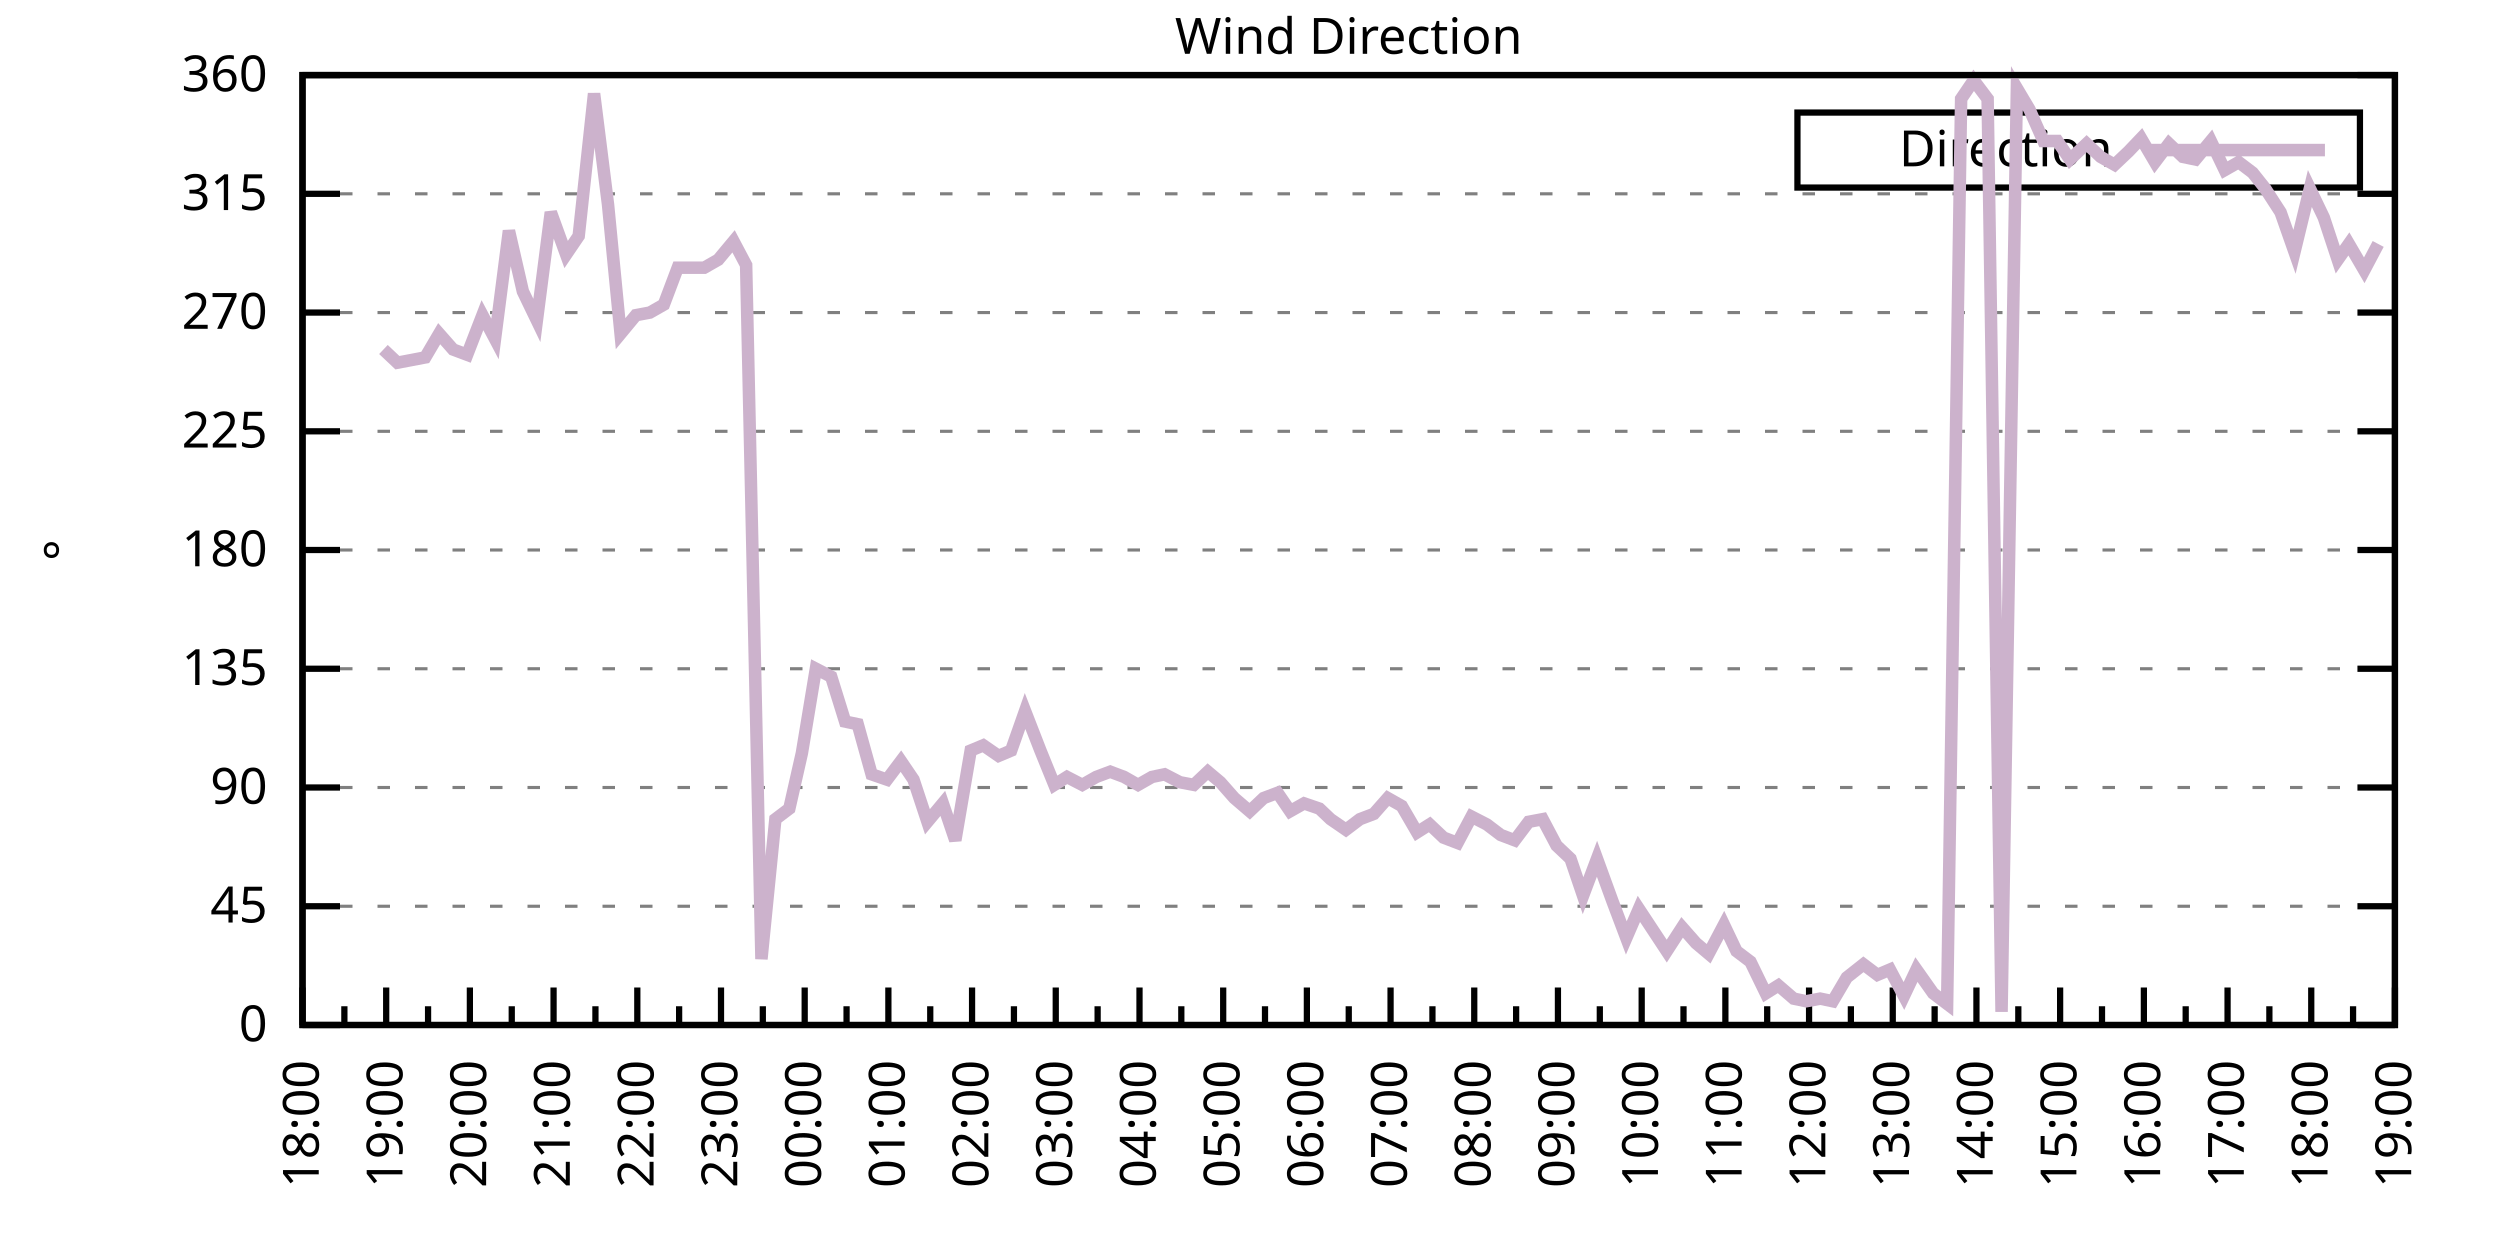
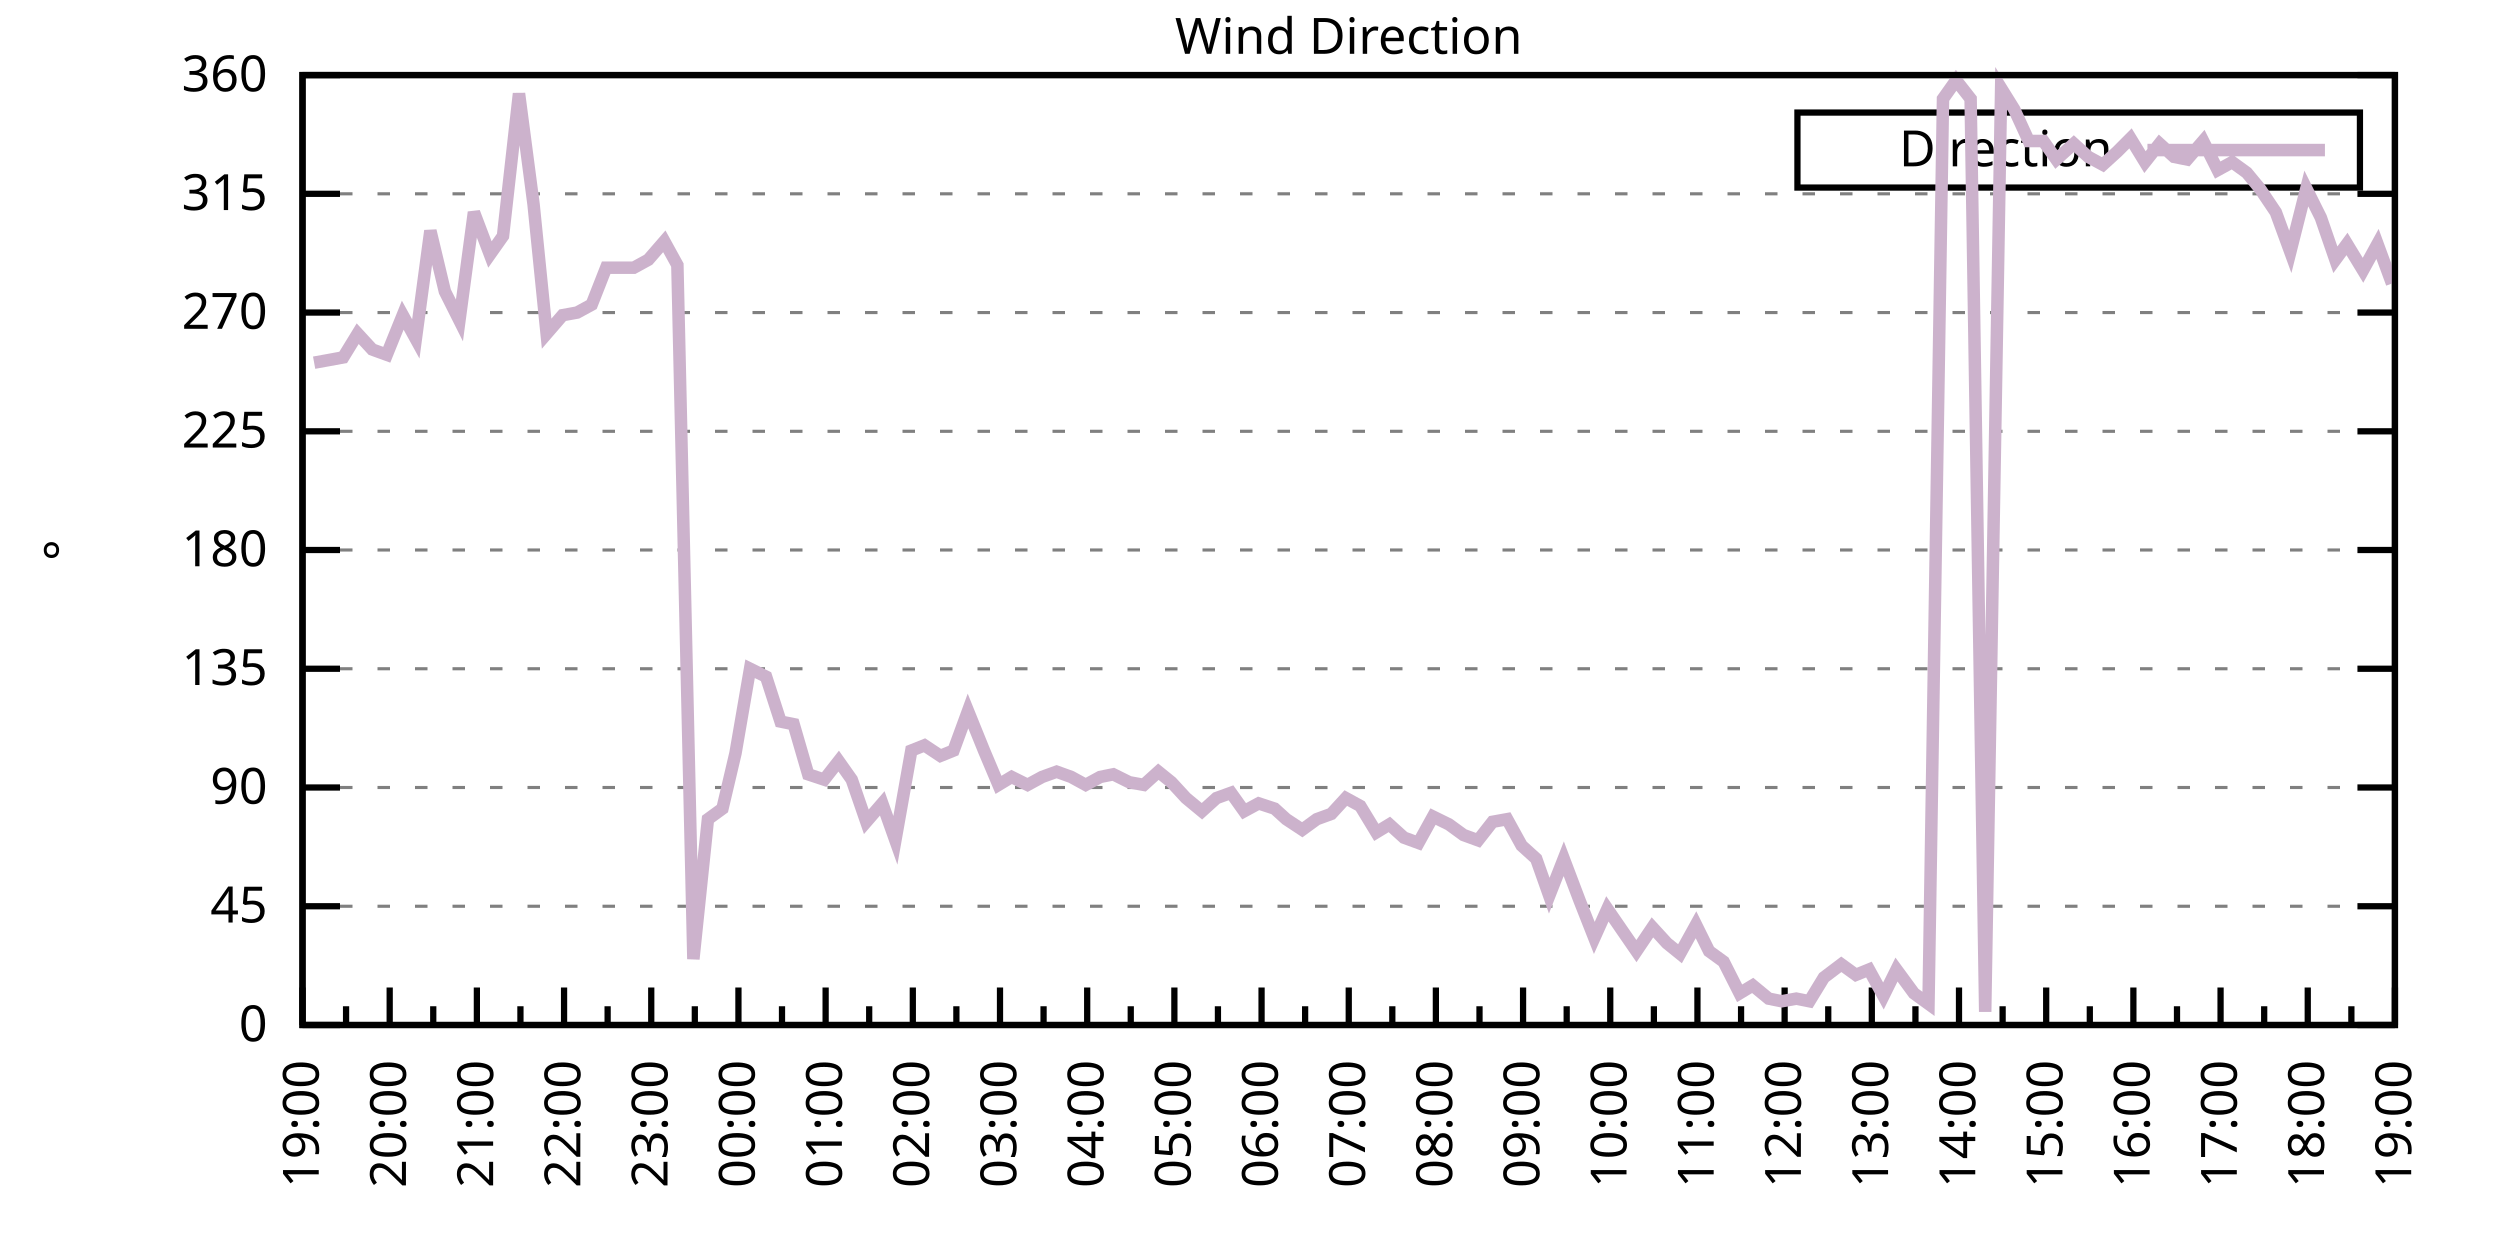
<svg xmlns="http://www.w3.org/2000/svg" xmlns:xlink="http://www.w3.org/1999/xlink" width="400" height="200" viewBox="0 0 400 200">
  <g id="gnuplot_canvas">
    <rect x="0" y="0" width="400" height="200" fill="none" />
    <defs>
      <circle id="gpDot" r="0.5" stroke-width="0.5" stroke="currentColor" />
      <path id="gpPt0" stroke-width="0.333" stroke="currentColor" d="M-1,0 h2 M0,-1 v2" />
      <path id="gpPt1" stroke-width="0.333" stroke="currentColor" d="M-1,-1 L1,1 M1,-1 L-1,1" />
      <path id="gpPt2" stroke-width="0.333" stroke="currentColor" d="M-1,0 L1,0 M0,-1 L0,1 M-1,-1 L1,1 M-1,1 L1,-1" />
      <rect id="gpPt3" stroke-width="0.333" stroke="currentColor" x="-1" y="-1" width="2" height="2" />
      <rect id="gpPt4" stroke-width="0.333" stroke="currentColor" fill="currentColor" x="-1" y="-1" width="2" height="2" />
      <circle id="gpPt5" stroke-width="0.333" stroke="currentColor" cx="0" cy="0" r="1" />
      <use xlink:href="#gpPt5" id="gpPt6" fill="currentColor" stroke="none" />
      <path id="gpPt7" stroke-width="0.333" stroke="currentColor" d="M0,-1.33 L-1.33,0.67 L1.33,0.67 z" />
      <use xlink:href="#gpPt7" id="gpPt8" fill="currentColor" stroke="none" />
      <use xlink:href="#gpPt7" id="gpPt9" stroke="currentColor" transform="rotate(180)" />
      <use xlink:href="#gpPt9" id="gpPt10" fill="currentColor" stroke="none" />
      <use xlink:href="#gpPt3" id="gpPt11" stroke="currentColor" transform="rotate(45)" />
      <use xlink:href="#gpPt11" id="gpPt12" fill="currentColor" stroke="none" />
      <path id="gpPt13" stroke-width="0.333" stroke="currentColor" d="M0,1.330 L1.265,0.411 L0.782,-1.067 L-0.782,-1.076 L-1.265,0.411 z" />
      <use xlink:href="#gpPt13" id="gpPt14" fill="currentColor" stroke="none" />
      <filter id="textbox" filterUnits="objectBoundingBox" x="0" y="0" height="1" width="1">
        <feFlood flood-color="white" flood-opacity="1" result="bgnd" />
        <feComposite in="SourceGraphic" in2="bgnd" operator="atop" />
      </filter>
      <filter id="greybox" filterUnits="objectBoundingBox" x="0" y="0" height="1" width="1">
        <feFlood flood-color="lightgrey" flood-opacity="1" result="grey" />
        <feComposite in="SourceGraphic" in2="grey" operator="atop" />
      </filter>
    </defs>
    <g fill="none" color="white" stroke="currentColor" stroke-width="1.00" stroke-linecap="butt" stroke-linejoin="miter">
</g>
    <g fill="none" color="black" stroke="currentColor" stroke-width="1.00" stroke-linecap="butt" stroke-linejoin="miter">
      <g stroke="none" shape-rendering="crispEdges">
        <polygon fill="rgb(255, 255, 255)" points="48.40,164.00 383.18,164.00 383.18,12.02 48.40,12.02 " />
      </g>
    </g>
    <g fill="none" color="black" stroke="currentColor" stroke-width="1.00" stroke-linecap="butt" stroke-linejoin="miter">
</g>
    <g fill="none" color="black" stroke="black" stroke-width="0.50" stroke-linecap="butt" stroke-linejoin="miter">
</g>
    <g fill="none" color="gray" stroke="currentColor" stroke-width="0.50" stroke-linecap="butt" stroke-linejoin="miter">
      <path stroke="gray" stroke-dasharray="2,4" class="gridline" d="M48.40,164.00 L383.19,164.00  " />
    </g>
    <g fill="none" color="gray" stroke="gray" stroke-width="1.00" stroke-linecap="butt" stroke-linejoin="miter">
</g>
    <g fill="none" color="black" stroke="currentColor" stroke-width="1.00" stroke-linecap="butt" stroke-linejoin="miter">
      <path stroke="black" d="M48.40,164.00 L54.40,164.00 M383.19,164.00 L377.19,164.00  " />
      <g transform="translate(42.80,166.60)" stroke="none" fill="black" font-family="Sans" font-size="8.00" text-anchor="end">
        <text>
          <tspan font-family="Sans"> 0</tspan>
        </text>
      </g>
    </g>
    <g fill="none" color="black" stroke="currentColor" stroke-width="1.00" stroke-linecap="butt" stroke-linejoin="miter">
</g>
    <g fill="none" color="black" stroke="black" stroke-width="0.50" stroke-linecap="butt" stroke-linejoin="miter">
</g>
    <g fill="none" color="gray" stroke="currentColor" stroke-width="0.50" stroke-linecap="butt" stroke-linejoin="miter">
      <path stroke="gray" stroke-dasharray="2,4" class="gridline" d="M48.40,145.00 L383.19,145.00  " />
    </g>
    <g fill="none" color="gray" stroke="gray" stroke-width="1.00" stroke-linecap="butt" stroke-linejoin="miter">
</g>
    <g fill="none" color="black" stroke="currentColor" stroke-width="1.00" stroke-linecap="butt" stroke-linejoin="miter">
      <path stroke="black" d="M48.40,145.00 L54.40,145.00 M383.19,145.00 L377.19,145.00  " />
      <g transform="translate(42.80,147.60)" stroke="none" fill="black" font-family="Sans" font-size="8.00" text-anchor="end">
        <text>
          <tspan font-family="Sans"> 45</tspan>
        </text>
      </g>
    </g>
    <g fill="none" color="black" stroke="currentColor" stroke-width="1.00" stroke-linecap="butt" stroke-linejoin="miter">
</g>
    <g fill="none" color="black" stroke="black" stroke-width="0.50" stroke-linecap="butt" stroke-linejoin="miter">
</g>
    <g fill="none" color="gray" stroke="currentColor" stroke-width="0.50" stroke-linecap="butt" stroke-linejoin="miter">
      <path stroke="gray" stroke-dasharray="2,4" class="gridline" d="M48.40,126.00 L383.19,126.00  " />
    </g>
    <g fill="none" color="gray" stroke="gray" stroke-width="1.00" stroke-linecap="butt" stroke-linejoin="miter">
</g>
    <g fill="none" color="black" stroke="currentColor" stroke-width="1.00" stroke-linecap="butt" stroke-linejoin="miter">
      <path stroke="black" d="M48.40,126.00 L54.40,126.00 M383.19,126.00 L377.19,126.00  " />
      <g transform="translate(42.80,128.60)" stroke="none" fill="black" font-family="Sans" font-size="8.00" text-anchor="end">
        <text>
          <tspan font-family="Sans"> 90</tspan>
        </text>
      </g>
    </g>
    <g fill="none" color="black" stroke="currentColor" stroke-width="1.00" stroke-linecap="butt" stroke-linejoin="miter">
</g>
    <g fill="none" color="black" stroke="black" stroke-width="0.50" stroke-linecap="butt" stroke-linejoin="miter">
</g>
    <g fill="none" color="gray" stroke="currentColor" stroke-width="0.50" stroke-linecap="butt" stroke-linejoin="miter">
      <path stroke="gray" stroke-dasharray="2,4" class="gridline" d="M48.40,107.00 L383.19,107.00  " />
    </g>
    <g fill="none" color="gray" stroke="gray" stroke-width="1.00" stroke-linecap="butt" stroke-linejoin="miter">
</g>
    <g fill="none" color="black" stroke="currentColor" stroke-width="1.00" stroke-linecap="butt" stroke-linejoin="miter">
      <path stroke="black" d="M48.40,107.00 L54.40,107.00 M383.19,107.00 L377.19,107.00  " />
      <g transform="translate(42.80,109.60)" stroke="none" fill="black" font-family="Sans" font-size="8.00" text-anchor="end">
        <text>
          <tspan font-family="Sans"> 135</tspan>
        </text>
      </g>
    </g>
    <g fill="none" color="black" stroke="currentColor" stroke-width="1.00" stroke-linecap="butt" stroke-linejoin="miter">
</g>
    <g fill="none" color="black" stroke="black" stroke-width="0.50" stroke-linecap="butt" stroke-linejoin="miter">
</g>
    <g fill="none" color="gray" stroke="currentColor" stroke-width="0.50" stroke-linecap="butt" stroke-linejoin="miter">
      <path stroke="gray" stroke-dasharray="2,4" class="gridline" d="M48.40,88.00 L383.19,88.00  " />
    </g>
    <g fill="none" color="gray" stroke="gray" stroke-width="1.00" stroke-linecap="butt" stroke-linejoin="miter">
</g>
    <g fill="none" color="black" stroke="currentColor" stroke-width="1.00" stroke-linecap="butt" stroke-linejoin="miter">
      <path stroke="black" d="M48.40,88.00 L54.40,88.00 M383.19,88.00 L377.19,88.00  " />
      <g transform="translate(42.80,90.60)" stroke="none" fill="black" font-family="Sans" font-size="8.00" text-anchor="end">
        <text>
          <tspan font-family="Sans"> 180</tspan>
        </text>
      </g>
    </g>
    <g fill="none" color="black" stroke="currentColor" stroke-width="1.00" stroke-linecap="butt" stroke-linejoin="miter">
</g>
    <g fill="none" color="black" stroke="black" stroke-width="0.50" stroke-linecap="butt" stroke-linejoin="miter">
</g>
    <g fill="none" color="gray" stroke="currentColor" stroke-width="0.50" stroke-linecap="butt" stroke-linejoin="miter">
      <path stroke="gray" stroke-dasharray="2,4" class="gridline" d="M48.40,69.01 L383.19,69.01  " />
    </g>
    <g fill="none" color="gray" stroke="gray" stroke-width="1.00" stroke-linecap="butt" stroke-linejoin="miter">
</g>
    <g fill="none" color="black" stroke="currentColor" stroke-width="1.00" stroke-linecap="butt" stroke-linejoin="miter">
      <path stroke="black" d="M48.40,69.01 L54.40,69.01 M383.19,69.01 L377.19,69.01  " />
      <g transform="translate(42.80,71.61)" stroke="none" fill="black" font-family="Sans" font-size="8.00" text-anchor="end">
        <text>
          <tspan font-family="Sans"> 225</tspan>
        </text>
      </g>
    </g>
    <g fill="none" color="black" stroke="currentColor" stroke-width="1.00" stroke-linecap="butt" stroke-linejoin="miter">
</g>
    <g fill="none" color="black" stroke="black" stroke-width="0.50" stroke-linecap="butt" stroke-linejoin="miter">
</g>
    <g fill="none" color="gray" stroke="currentColor" stroke-width="0.50" stroke-linecap="butt" stroke-linejoin="miter">
      <path stroke="gray" stroke-dasharray="2,4" class="gridline" d="M48.40,50.01 L383.19,50.01  " />
    </g>
    <g fill="none" color="gray" stroke="gray" stroke-width="1.00" stroke-linecap="butt" stroke-linejoin="miter">
</g>
    <g fill="none" color="black" stroke="currentColor" stroke-width="1.00" stroke-linecap="butt" stroke-linejoin="miter">
      <path stroke="black" d="M48.40,50.01 L54.40,50.01 M383.19,50.01 L377.19,50.01  " />
      <g transform="translate(42.80,52.61)" stroke="none" fill="black" font-family="Sans" font-size="8.00" text-anchor="end">
        <text>
          <tspan font-family="Sans"> 270</tspan>
        </text>
      </g>
    </g>
    <g fill="none" color="black" stroke="currentColor" stroke-width="1.00" stroke-linecap="butt" stroke-linejoin="miter">
</g>
    <g fill="none" color="black" stroke="black" stroke-width="0.50" stroke-linecap="butt" stroke-linejoin="miter">
</g>
    <g fill="none" color="gray" stroke="currentColor" stroke-width="0.50" stroke-linecap="butt" stroke-linejoin="miter">
      <path stroke="gray" stroke-dasharray="2,4" class="gridline" d="M48.40,31.01 L383.19,31.01  " />
    </g>
    <g fill="none" color="gray" stroke="gray" stroke-width="1.00" stroke-linecap="butt" stroke-linejoin="miter">
</g>
    <g fill="none" color="black" stroke="currentColor" stroke-width="1.00" stroke-linecap="butt" stroke-linejoin="miter">
      <path stroke="black" d="M48.40,31.01 L54.40,31.01 M383.19,31.01 L377.19,31.01  " />
      <g transform="translate(42.80,33.61)" stroke="none" fill="black" font-family="Sans" font-size="8.00" text-anchor="end">
        <text>
          <tspan font-family="Sans"> 315</tspan>
        </text>
      </g>
    </g>
    <g fill="none" color="black" stroke="currentColor" stroke-width="1.00" stroke-linecap="butt" stroke-linejoin="miter">
</g>
    <g fill="none" color="black" stroke="black" stroke-width="0.50" stroke-linecap="butt" stroke-linejoin="miter">
</g>
    <g fill="none" color="gray" stroke="currentColor" stroke-width="0.50" stroke-linecap="butt" stroke-linejoin="miter">
      <path stroke="gray" stroke-dasharray="2,4" class="gridline" d="M48.40,12.01 L383.19,12.01  " />
    </g>
    <g fill="none" color="gray" stroke="gray" stroke-width="1.00" stroke-linecap="butt" stroke-linejoin="miter">
</g>
    <g fill="none" color="black" stroke="currentColor" stroke-width="1.00" stroke-linecap="butt" stroke-linejoin="miter">
      <path stroke="black" d="M48.40,12.01 L54.40,12.01 M383.19,12.01 L377.19,12.01  " />
      <g transform="translate(42.80,14.61)" stroke="none" fill="black" font-family="Sans" font-size="8.00" text-anchor="end">
        <text>
          <tspan font-family="Sans"> 360</tspan>
        </text>
      </g>
    </g>
    <g fill="none" color="black" stroke="currentColor" stroke-width="1.00" stroke-linecap="butt" stroke-linejoin="miter">
      <path stroke="black" d="M48.40,164.00 L48.40,158.00  " />
      <g transform="translate(51.00,169.60) rotate(270)" stroke="none" fill="black" font-family="Sans" font-size="8.00" text-anchor="end">
        <text>
+           <tspan font-family="Sans">19:00</tspan>
+         </text>
+       </g>
+     </g>
+     <g fill="none" color="black" stroke="currentColor" stroke-width="1.00" stroke-linecap="butt" stroke-linejoin="miter">
+       <path stroke="black" d="M55.37,164.00 L55.37,161.00 M62.35,164.00 L62.35,158.00  " />
+       <g transform="translate(64.95,169.60) rotate(270)" stroke="none" fill="black" font-family="Sans" font-size="8.00" text-anchor="end">
+         <text>
+           <tspan font-family="Sans">20:00</tspan>
+         </text>
+       </g>
+     </g>
+     <g fill="none" color="black" stroke="currentColor" stroke-width="1.00" stroke-linecap="butt" stroke-linejoin="miter">
+       <path stroke="black" d="M69.32,164.00 L69.32,161.00 M76.30,164.00 L76.30,158.00  " />
+       <g transform="translate(78.90,169.60) rotate(270)" stroke="none" fill="black" font-family="Sans" font-size="8.00" text-anchor="end">
+         <text>
+           <tspan font-family="Sans">21:00</tspan>
+         </text>
+       </g>
+     </g>
+     <g fill="none" color="black" stroke="currentColor" stroke-width="1.00" stroke-linecap="butt" stroke-linejoin="miter">
+       <path stroke="black" d="M83.27,164.00 L83.27,161.00 M90.25,164.00 L90.25,158.00  " />
+       <g transform="translate(92.85,169.60) rotate(270)" stroke="none" fill="black" font-family="Sans" font-size="8.00" text-anchor="end">
+         <text>
+           <tspan font-family="Sans">22:00</tspan>
+         </text>
+       </g>
+     </g>
+     <g fill="none" color="black" stroke="currentColor" stroke-width="1.00" stroke-linecap="butt" stroke-linejoin="miter">
+       <path stroke="black" d="M97.22,164.00 L97.22,161.00 M104.20,164.00 L104.20,158.00  " />
+       <g transform="translate(106.80,169.60) rotate(270)" stroke="none" fill="black" font-family="Sans" font-size="8.00" text-anchor="end">
+         <text>
+           <tspan font-family="Sans">23:00</tspan>
+         </text>
+       </g>
+     </g>
+     <g fill="none" color="black" stroke="currentColor" stroke-width="1.00" stroke-linecap="butt" stroke-linejoin="miter">
+       <path stroke="black" d="M111.17,164.00 L111.17,161.00 M118.15,164.00 L118.15,158.00  " />
+       <g transform="translate(120.75,169.60) rotate(270)" stroke="none" fill="black" font-family="Sans" font-size="8.00" text-anchor="end">
+         <text>
+           <tspan font-family="Sans">00:00</tspan>
+         </text>
+       </g>
+     </g>
+     <g fill="none" color="black" stroke="currentColor" stroke-width="1.00" stroke-linecap="butt" stroke-linejoin="miter">
+       <path stroke="black" d="M125.12,164.00 L125.12,161.00 M132.10,164.00 L132.10,158.00  " />
+       <g transform="translate(134.70,169.60) rotate(270)" stroke="none" fill="black" font-family="Sans" font-size="8.00" text-anchor="end">
+         <text>
+           <tspan font-family="Sans">01:00</tspan>
+         </text>
+       </g>
+     </g>
+     <g fill="none" color="black" stroke="currentColor" stroke-width="1.00" stroke-linecap="butt" stroke-linejoin="miter">
+       <path stroke="black" d="M139.07,164.00 L139.07,161.00 M146.05,164.00 L146.05,158.00  " />
+       <g transform="translate(148.65,169.60) rotate(270)" stroke="none" fill="black" font-family="Sans" font-size="8.00" text-anchor="end">
+         <text>
+           <tspan font-family="Sans">02:00</tspan>
+         </text>
+       </g>
+     </g>
+     <g fill="none" color="black" stroke="currentColor" stroke-width="1.00" stroke-linecap="butt" stroke-linejoin="miter">
+       <path stroke="black" d="M153.02,164.00 L153.02,161.00 M160.00,164.00 L160.00,158.00  " />
+       <g transform="translate(162.60,169.60) rotate(270)" stroke="none" fill="black" font-family="Sans" font-size="8.00" text-anchor="end">
+         <text>
+           <tspan font-family="Sans">03:00</tspan>
+         </text>
+       </g>
+     </g>
+     <g fill="none" color="black" stroke="currentColor" stroke-width="1.00" stroke-linecap="butt" stroke-linejoin="miter">
+       <path stroke="black" d="M166.97,164.00 L166.97,161.00 M173.95,164.00 L173.95,158.00  " />
+       <g transform="translate(176.55,169.60) rotate(270)" stroke="none" fill="black" font-family="Sans" font-size="8.00" text-anchor="end">
+         <text>
+           <tspan font-family="Sans">04:00</tspan>
+         </text>
+       </g>
+     </g>
+     <g fill="none" color="black" stroke="currentColor" stroke-width="1.00" stroke-linecap="butt" stroke-linejoin="miter">
+       <path stroke="black" d="M180.92,164.00 L180.92,161.00 M187.90,164.00 L187.90,158.00  " />
+       <g transform="translate(190.50,169.60) rotate(270)" stroke="none" fill="black" font-family="Sans" font-size="8.00" text-anchor="end">
+         <text>
+           <tspan font-family="Sans">05:00</tspan>
+         </text>
+       </g>
+     </g>
+     <g fill="none" color="black" stroke="currentColor" stroke-width="1.00" stroke-linecap="butt" stroke-linejoin="miter">
+       <path stroke="black" d="M194.87,164.00 L194.87,161.00 M201.85,164.00 L201.85,158.00  " />
+       <g transform="translate(204.45,169.60) rotate(270)" stroke="none" fill="black" font-family="Sans" font-size="8.00" text-anchor="end">
+         <text>
+           <tspan font-family="Sans">06:00</tspan>
+         </text>
+       </g>
+     </g>
+     <g fill="none" color="black" stroke="currentColor" stroke-width="1.00" stroke-linecap="butt" stroke-linejoin="miter">
+       <path stroke="black" d="M208.82,164.00 L208.82,161.00 M215.80,164.00 L215.80,158.00  " />
+       <g transform="translate(218.40,169.60) rotate(270)" stroke="none" fill="black" font-family="Sans" font-size="8.00" text-anchor="end">
+         <text>
+           <tspan font-family="Sans">07:00</tspan>
+         </text>
+       </g>
+     </g>
+     <g fill="none" color="black" stroke="currentColor" stroke-width="1.00" stroke-linecap="butt" stroke-linejoin="miter">
+       <path stroke="black" d="M222.77,164.00 L222.77,161.00 M229.74,164.00 L229.74,158.00  " />
+       <g transform="translate(232.34,169.60) rotate(270)" stroke="none" fill="black" font-family="Sans" font-size="8.00" text-anchor="end">
+         <text>
+           <tspan font-family="Sans">08:00</tspan>
+         </text>
+       </g>
+     </g>
+     <g fill="none" color="black" stroke="currentColor" stroke-width="1.00" stroke-linecap="butt" stroke-linejoin="miter">
+       <path stroke="black" d="M236.72,164.00 L236.72,161.00 M243.69,164.00 L243.69,158.00  " />
+       <g transform="translate(246.29,169.60) rotate(270)" stroke="none" fill="black" font-family="Sans" font-size="8.00" text-anchor="end">
+         <text>
+           <tspan font-family="Sans">09:00</tspan>
+         </text>
+       </g>
+     </g>
+     <g fill="none" color="black" stroke="currentColor" stroke-width="1.00" stroke-linecap="butt" stroke-linejoin="miter">
+       <path stroke="black" d="M250.67,164.00 L250.67,161.00 M257.64,164.00 L257.64,158.00  " />
+       <g transform="translate(260.24,169.60) rotate(270)" stroke="none" fill="black" font-family="Sans" font-size="8.00" text-anchor="end">
+         <text>
+           <tspan font-family="Sans">10:00</tspan>
+         </text>
+       </g>
+     </g>
+     <g fill="none" color="black" stroke="currentColor" stroke-width="1.00" stroke-linecap="butt" stroke-linejoin="miter">
+       <path stroke="black" d="M264.62,164.00 L264.62,161.00 M271.59,164.00 L271.59,158.00  " />
+       <g transform="translate(274.19,169.60) rotate(270)" stroke="none" fill="black" font-family="Sans" font-size="8.00" text-anchor="end">
+         <text>
+           <tspan font-family="Sans">11:00</tspan>
+         </text>
+       </g>
+     </g>
+     <g fill="none" color="black" stroke="currentColor" stroke-width="1.00" stroke-linecap="butt" stroke-linejoin="miter">
+       <path stroke="black" d="M278.57,164.00 L278.57,161.00 M285.54,164.00 L285.54,158.00  " />
+       <g transform="translate(288.14,169.60) rotate(270)" stroke="none" fill="black" font-family="Sans" font-size="8.00" text-anchor="end">
+         <text>
+           <tspan font-family="Sans">12:00</tspan>
+         </text>
+       </g>
+     </g>
+     <g fill="none" color="black" stroke="currentColor" stroke-width="1.00" stroke-linecap="butt" stroke-linejoin="miter">
+       <path stroke="black" d="M292.52,164.00 L292.52,161.00 M299.49,164.00 L299.49,158.00  " />
+       <g transform="translate(302.09,169.60) rotate(270)" stroke="none" fill="black" font-family="Sans" font-size="8.00" text-anchor="end">
+         <text>
+           <tspan font-family="Sans">13:00</tspan>
+         </text>
+       </g>
+     </g>
+     <g fill="none" color="black" stroke="currentColor" stroke-width="1.00" stroke-linecap="butt" stroke-linejoin="miter">
+       <path stroke="black" d="M306.47,164.00 L306.47,161.00 M313.44,164.00 L313.44,158.00  " />
+       <g transform="translate(316.04,169.60) rotate(270)" stroke="none" fill="black" font-family="Sans" font-size="8.00" text-anchor="end">
+         <text>
+           <tspan font-family="Sans">14:00</tspan>
+         </text>
+       </g>
+     </g>
+     <g fill="none" color="black" stroke="currentColor" stroke-width="1.00" stroke-linecap="butt" stroke-linejoin="miter">
+       <path stroke="black" d="M320.42,164.00 L320.42,161.00 M327.39,164.00 L327.39,158.00  " />
+       <g transform="translate(329.99,169.60) rotate(270)" stroke="none" fill="black" font-family="Sans" font-size="8.00" text-anchor="end">
+         <text>
+           <tspan font-family="Sans">15:00</tspan>
+         </text>
+       </g>
+     </g>
+     <g fill="none" color="black" stroke="currentColor" stroke-width="1.00" stroke-linecap="butt" stroke-linejoin="miter">
+       <path stroke="black" d="M334.37,164.00 L334.37,161.00 M341.34,164.00 L341.34,158.00  " />
+       <g transform="translate(343.94,169.60) rotate(270)" stroke="none" fill="black" font-family="Sans" font-size="8.00" text-anchor="end">
+         <text>
+           <tspan font-family="Sans">16:00</tspan>
+         </text>
+       </g>
+     </g>
+     <g fill="none" color="black" stroke="currentColor" stroke-width="1.00" stroke-linecap="butt" stroke-linejoin="miter">
+       <path stroke="black" d="M348.32,164.00 L348.32,161.00 M355.29,164.00 L355.29,158.00  " />
+       <g transform="translate(357.89,169.60) rotate(270)" stroke="none" fill="black" font-family="Sans" font-size="8.00" text-anchor="end">
+         <text>
+           <tspan font-family="Sans">17:00</tspan>
+         </text>
+       </g>
+     </g>
+     <g fill="none" color="black" stroke="currentColor" stroke-width="1.00" stroke-linecap="butt" stroke-linejoin="miter">
+       <path stroke="black" d="M362.27,164.00 L362.27,161.00 M369.24,164.00 L369.24,158.00  " />
+       <g transform="translate(371.84,169.60) rotate(270)" stroke="none" fill="black" font-family="Sans" font-size="8.00" text-anchor="end">
+         <text>
          <tspan font-family="Sans">18:00</tspan>
        </text>
      </g>
    </g>
    <g fill="none" color="black" stroke="currentColor" stroke-width="1.00" stroke-linecap="butt" stroke-linejoin="miter">
-       <path stroke="black" d="M55.10,164.00 L55.10,161.00 M61.79,164.00 L61.79,158.00  " />
-       <g transform="translate(64.39,169.60) rotate(270)" stroke="none" fill="black" font-family="Sans" font-size="8.00" text-anchor="end">
-         <text>
-           <tspan font-family="Sans">19:00</tspan>
-         </text>
-       </g>
-     </g>
-     <g fill="none" color="black" stroke="currentColor" stroke-width="1.00" stroke-linecap="butt" stroke-linejoin="miter">
-       <path stroke="black" d="M68.49,164.00 L68.49,161.00 M75.18,164.00 L75.18,158.00  " />
-       <g transform="translate(77.78,169.60) rotate(270)" stroke="none" fill="black" font-family="Sans" font-size="8.00" text-anchor="end">
-         <text>
-           <tspan font-family="Sans">20:00</tspan>
-         </text>
-       </g>
-     </g>
-     <g fill="none" color="black" stroke="currentColor" stroke-width="1.00" stroke-linecap="butt" stroke-linejoin="miter">
-       <path stroke="black" d="M81.88,164.00 L81.88,161.00 M88.57,164.00 L88.57,158.00  " />
-       <g transform="translate(91.17,169.60) rotate(270)" stroke="none" fill="black" font-family="Sans" font-size="8.00" text-anchor="end">
-         <text>
-           <tspan font-family="Sans">21:00</tspan>
-         </text>
-       </g>
-     </g>
-     <g fill="none" color="black" stroke="currentColor" stroke-width="1.00" stroke-linecap="butt" stroke-linejoin="miter">
-       <path stroke="black" d="M95.27,164.00 L95.27,161.00 M101.97,164.00 L101.97,158.00  " />
-       <g transform="translate(104.57,169.60) rotate(270)" stroke="none" fill="black" font-family="Sans" font-size="8.00" text-anchor="end">
-         <text>
-           <tspan font-family="Sans">22:00</tspan>
-         </text>
-       </g>
-     </g>
-     <g fill="none" color="black" stroke="currentColor" stroke-width="1.00" stroke-linecap="butt" stroke-linejoin="miter">
-       <path stroke="black" d="M108.66,164.00 L108.66,161.00 M115.36,164.00 L115.36,158.00  " />
-       <g transform="translate(117.96,169.60) rotate(270)" stroke="none" fill="black" font-family="Sans" font-size="8.00" text-anchor="end">
-         <text>
-           <tspan font-family="Sans">23:00</tspan>
-         </text>
-       </g>
-     </g>
-     <g fill="none" color="black" stroke="currentColor" stroke-width="1.00" stroke-linecap="butt" stroke-linejoin="miter">
-       <path stroke="black" d="M122.05,164.00 L122.05,161.00 M128.75,164.00 L128.75,158.00  " />
-       <g transform="translate(131.35,169.60) rotate(270)" stroke="none" fill="black" font-family="Sans" font-size="8.00" text-anchor="end">
-         <text>
-           <tspan font-family="Sans">00:00</tspan>
-         </text>
-       </g>
-     </g>
-     <g fill="none" color="black" stroke="currentColor" stroke-width="1.00" stroke-linecap="butt" stroke-linejoin="miter">
-       <path stroke="black" d="M135.45,164.00 L135.45,161.00 M142.14,164.00 L142.14,158.00  " />
-       <g transform="translate(144.74,169.60) rotate(270)" stroke="none" fill="black" font-family="Sans" font-size="8.00" text-anchor="end">
-         <text>
-           <tspan font-family="Sans">01:00</tspan>
-         </text>
-       </g>
-     </g>
-     <g fill="none" color="black" stroke="currentColor" stroke-width="1.00" stroke-linecap="butt" stroke-linejoin="miter">
-       <path stroke="black" d="M148.84,164.00 L148.84,161.00 M155.53,164.00 L155.53,158.00  " />
-       <g transform="translate(158.13,169.60) rotate(270)" stroke="none" fill="black" font-family="Sans" font-size="8.00" text-anchor="end">
-         <text>
-           <tspan font-family="Sans">02:00</tspan>
-         </text>
-       </g>
-     </g>
-     <g fill="none" color="black" stroke="currentColor" stroke-width="1.00" stroke-linecap="butt" stroke-linejoin="miter">
-       <path stroke="black" d="M162.23,164.00 L162.23,161.00 M168.92,164.00 L168.92,158.00  " />
-       <g transform="translate(171.52,169.60) rotate(270)" stroke="none" fill="black" font-family="Sans" font-size="8.00" text-anchor="end">
-         <text>
-           <tspan font-family="Sans">03:00</tspan>
-         </text>
-       </g>
-     </g>
-     <g fill="none" color="black" stroke="currentColor" stroke-width="1.00" stroke-linecap="butt" stroke-linejoin="miter">
-       <path stroke="black" d="M175.62,164.00 L175.62,161.00 M182.32,164.00 L182.32,158.00  " />
-       <g transform="translate(184.92,169.60) rotate(270)" stroke="none" fill="black" font-family="Sans" font-size="8.00" text-anchor="end">
-         <text>
-           <tspan font-family="Sans">04:00</tspan>
-         </text>
-       </g>
-     </g>
-     <g fill="none" color="black" stroke="currentColor" stroke-width="1.00" stroke-linecap="butt" stroke-linejoin="miter">
-       <path stroke="black" d="M189.01,164.00 L189.01,161.00 M195.71,164.00 L195.71,158.00  " />
-       <g transform="translate(198.31,169.60) rotate(270)" stroke="none" fill="black" font-family="Sans" font-size="8.00" text-anchor="end">
-         <text>
-           <tspan font-family="Sans">05:00</tspan>
-         </text>
-       </g>
-     </g>
-     <g fill="none" color="black" stroke="currentColor" stroke-width="1.00" stroke-linecap="butt" stroke-linejoin="miter">
-       <path stroke="black" d="M202.40,164.00 L202.40,161.00 M209.10,164.00 L209.10,158.00  " />
-       <g transform="translate(211.70,169.60) rotate(270)" stroke="none" fill="black" font-family="Sans" font-size="8.00" text-anchor="end">
-         <text>
-           <tspan font-family="Sans">06:00</tspan>
-         </text>
-       </g>
-     </g>
-     <g fill="none" color="black" stroke="currentColor" stroke-width="1.00" stroke-linecap="butt" stroke-linejoin="miter">
-       <path stroke="black" d="M215.80,164.00 L215.80,161.00 M222.49,164.00 L222.49,158.00  " />
-       <g transform="translate(225.09,169.60) rotate(270)" stroke="none" fill="black" font-family="Sans" font-size="8.00" text-anchor="end">
-         <text>
-           <tspan font-family="Sans">07:00</tspan>
-         </text>
-       </g>
-     </g>
-     <g fill="none" color="black" stroke="currentColor" stroke-width="1.00" stroke-linecap="butt" stroke-linejoin="miter">
-       <path stroke="black" d="M229.19,164.00 L229.19,161.00 M235.88,164.00 L235.88,158.00  " />
-       <g transform="translate(238.48,169.60) rotate(270)" stroke="none" fill="black" font-family="Sans" font-size="8.00" text-anchor="end">
-         <text>
-           <tspan font-family="Sans">08:00</tspan>
-         </text>
-       </g>
-     </g>
-     <g fill="none" color="black" stroke="currentColor" stroke-width="1.00" stroke-linecap="butt" stroke-linejoin="miter">
-       <path stroke="black" d="M242.58,164.00 L242.58,161.00 M249.27,164.00 L249.27,158.00  " />
-       <g transform="translate(251.87,169.60) rotate(270)" stroke="none" fill="black" font-family="Sans" font-size="8.00" text-anchor="end">
-         <text>
-           <tspan font-family="Sans">09:00</tspan>
-         </text>
-       </g>
-     </g>
-     <g fill="none" color="black" stroke="currentColor" stroke-width="1.00" stroke-linecap="butt" stroke-linejoin="miter">
-       <path stroke="black" d="M255.97,164.00 L255.97,161.00 M262.67,164.00 L262.67,158.00  " />
-       <g transform="translate(265.27,169.60) rotate(270)" stroke="none" fill="black" font-family="Sans" font-size="8.00" text-anchor="end">
-         <text>
-           <tspan font-family="Sans">10:00</tspan>
-         </text>
-       </g>
-     </g>
-     <g fill="none" color="black" stroke="currentColor" stroke-width="1.00" stroke-linecap="butt" stroke-linejoin="miter">
-       <path stroke="black" d="M269.36,164.00 L269.36,161.00 M276.06,164.00 L276.06,158.00  " />
-       <g transform="translate(278.66,169.60) rotate(270)" stroke="none" fill="black" font-family="Sans" font-size="8.00" text-anchor="end">
-         <text>
-           <tspan font-family="Sans">11:00</tspan>
-         </text>
-       </g>
-     </g>
-     <g fill="none" color="black" stroke="currentColor" stroke-width="1.00" stroke-linecap="butt" stroke-linejoin="miter">
-       <path stroke="black" d="M282.75,164.00 L282.75,161.00 M289.45,164.00 L289.45,158.00  " />
-       <g transform="translate(292.05,169.60) rotate(270)" stroke="none" fill="black" font-family="Sans" font-size="8.00" text-anchor="end">
-         <text>
-           <tspan font-family="Sans">12:00</tspan>
-         </text>
-       </g>
-     </g>
-     <g fill="none" color="black" stroke="currentColor" stroke-width="1.00" stroke-linecap="butt" stroke-linejoin="miter">
-       <path stroke="black" d="M296.14,164.00 L296.14,161.00 M302.84,164.00 L302.84,158.00  " />
-       <g transform="translate(305.44,169.60) rotate(270)" stroke="none" fill="black" font-family="Sans" font-size="8.00" text-anchor="end">
-         <text>
-           <tspan font-family="Sans">13:00</tspan>
-         </text>
-       </g>
-     </g>
-     <g fill="none" color="black" stroke="currentColor" stroke-width="1.00" stroke-linecap="butt" stroke-linejoin="miter">
-       <path stroke="black" d="M309.54,164.00 L309.54,161.00 M316.23,164.00 L316.23,158.00  " />
-       <g transform="translate(318.83,169.60) rotate(270)" stroke="none" fill="black" font-family="Sans" font-size="8.00" text-anchor="end">
-         <text>
-           <tspan font-family="Sans">14:00</tspan>
-         </text>
-       </g>
-     </g>
-     <g fill="none" color="black" stroke="currentColor" stroke-width="1.00" stroke-linecap="butt" stroke-linejoin="miter">
-       <path stroke="black" d="M322.93,164.00 L322.93,161.00 M329.62,164.00 L329.62,158.00  " />
-       <g transform="translate(332.22,169.60) rotate(270)" stroke="none" fill="black" font-family="Sans" font-size="8.00" text-anchor="end">
-         <text>
-           <tspan font-family="Sans">15:00</tspan>
-         </text>
-       </g>
-     </g>
-     <g fill="none" color="black" stroke="currentColor" stroke-width="1.00" stroke-linecap="butt" stroke-linejoin="miter">
-       <path stroke="black" d="M336.32,164.00 L336.32,161.00 M343.02,164.00 L343.02,158.00  " />
-       <g transform="translate(345.62,169.60) rotate(270)" stroke="none" fill="black" font-family="Sans" font-size="8.00" text-anchor="end">
-         <text>
-           <tspan font-family="Sans">16:00</tspan>
-         </text>
-       </g>
-     </g>
-     <g fill="none" color="black" stroke="currentColor" stroke-width="1.00" stroke-linecap="butt" stroke-linejoin="miter">
-       <path stroke="black" d="M349.71,164.00 L349.71,161.00 M356.41,164.00 L356.41,158.00  " />
-       <g transform="translate(359.01,169.60) rotate(270)" stroke="none" fill="black" font-family="Sans" font-size="8.00" text-anchor="end">
-         <text>
-           <tspan font-family="Sans">17:00</tspan>
-         </text>
-       </g>
-     </g>
-     <g fill="none" color="black" stroke="currentColor" stroke-width="1.00" stroke-linecap="butt" stroke-linejoin="miter">
-       <path stroke="black" d="M363.10,164.00 L363.10,161.00 M369.80,164.00 L369.80,158.00  " />
-       <g transform="translate(372.40,169.60) rotate(270)" stroke="none" fill="black" font-family="Sans" font-size="8.00" text-anchor="end">
-         <text>
-           <tspan font-family="Sans">18:00</tspan>
-         </text>
-       </g>
-     </g>
-     <g fill="none" color="black" stroke="currentColor" stroke-width="1.00" stroke-linecap="butt" stroke-linejoin="miter">
-       <path stroke="black" d="M376.49,164.00 L376.49,161.00 M383.19,164.00 L383.19,158.00  " />
+       <path stroke="black" d="M376.22,164.00 L376.22,161.00 M383.19,164.00 L383.19,158.00  " />
      <g transform="translate(385.79,169.60) rotate(270)" stroke="none" fill="black" font-family="Sans" font-size="8.00" text-anchor="end">
        <text>
          <tspan font-family="Sans">19:00</tspan>
        </text>
      </g>
    </g>
    <g fill="none" color="black" stroke="currentColor" stroke-width="1.00" stroke-linecap="butt" stroke-linejoin="miter">
</g>
    <g fill="none" color="black" stroke="currentColor" stroke-width="1.00" stroke-linecap="butt" stroke-linejoin="miter">
      <path stroke="black" d="M48.40,12.01 L48.40,164.00 L383.19,164.00 L383.19,12.01 L48.40,12.01 Z  " />
    </g>
    <g fill="none" color="black" stroke="currentColor" stroke-width="1.00" stroke-linecap="butt" stroke-linejoin="miter">
      <g transform="translate(12.80,88.01) rotate(270)" stroke="none" fill="black" font-family="Sans" font-size="8.00" text-anchor="middle">
        <text>
          <tspan font-family="Sans">°</tspan>
        </text>
      </g>
    </g>
    <g fill="none" color="black" stroke="currentColor" stroke-width="1.00" stroke-linecap="butt" stroke-linejoin="miter">
</g>
    <g fill="none" color="black" stroke="currentColor" stroke-width="1.00" stroke-linecap="butt" stroke-linejoin="miter">
      <path stroke="black" d="M287.59,30.01 L287.59,18.01 L377.59,18.01 L377.59,30.01 L287.59,30.01 Z  " />
    </g>
    <g id="Wind_direction_plot_1">
      <g fill="none" color="white" stroke="black" stroke-width="2.00" stroke-linecap="butt" stroke-linejoin="miter">
</g>
      <g fill="none" color="black" stroke="currentColor" stroke-width="2.00" stroke-linecap="butt" stroke-linejoin="miter">
        <g transform="translate(337.99,26.61)" stroke="none" fill="black" font-family="Sans" font-size="8.00" text-anchor="end">
          <text>
            <tspan font-family="Sans">Direction</tspan>
          </text>
        </g>
      </g>
      <g fill="none" color="black" stroke="currentColor" stroke-width="2.00" stroke-linecap="butt" stroke-linejoin="miter">
-         <path stroke="rgb(204, 178, 204)" d="M343.59,24.01 L371.99,24.01 M61.35,55.92 L63.58,58.03 L65.81,57.61 L68.04,57.18 L70.27,53.39 L72.50,55.92   L74.74,56.76 L77.19,50.43 L79.20,54.23 L81.43,36.92 L83.66,46.63 L85.90,51.27 L88.13,33.96 L90.58,40.72   L92.59,37.76 L95.05,14.97 L97.28,32.70 L99.29,53.39 L101.74,50.43 L103.98,50.01 L106.21,48.74 L108.44,42.83   L110.45,42.83 L112.68,42.83 L114.91,41.56 L117.37,38.61 L119.38,42.41 L121.83,153.45 L124.06,131.07 L126.29,129.38   L128.30,120.51 L130.54,107.00 L132.99,108.27 L135.22,115.45 L137.23,115.87 L139.46,123.89 L141.92,124.74 L144.15,121.78   L146.16,124.74 L148.39,131.49 L150.85,128.54 L152.85,134.45 L155.31,120.09 L157.32,119.25 L159.77,120.94 L161.78,120.09   L164.01,113.76 L166.47,120.09 L168.70,125.58 L170.71,124.31 L173.17,125.58 L175.40,124.31 L177.63,123.47 L179.86,124.31   L182.09,125.58 L184.32,124.31 L186.33,123.89 L188.79,125.16 L191.02,125.58 L193.25,123.47 L195.26,125.16 L197.49,127.69   L199.95,129.80 L202.18,127.69 L204.41,126.85 L206.42,129.80 L208.65,128.54 L211.11,129.38 L212.89,131.07 L215.35,132.76   L217.58,131.07 L219.81,130.22 L222.04,127.69 L224.28,128.96 L226.73,133.18 L228.74,131.91 L230.97,134.02 L233.20,134.87   L235.44,130.65 L237.89,131.91 L240.12,133.60 L242.36,134.45 L244.59,131.49 L246.82,131.07 L249.05,135.29 L251.28,137.40   L253.29,143.31 L255.52,137.40 L257.98,144.16 L260.21,150.07 L262.22,145.42 L264.45,148.80 L266.68,152.18 L269.14,148.38   L271.37,150.91 L273.38,152.60 L275.83,147.96 L277.84,152.18 L280.07,153.87 L282.53,158.93 L284.54,157.67 L286.99,159.78   L289.00,160.20 L291.23,159.78 L293.24,160.20 L295.48,156.40 L298.15,154.29 L300.39,155.98 L302.39,155.13 L304.63,159.36   L306.63,155.13 L309.31,158.93 L311.54,160.62 L313.78,15.81 L315.79,12.85 L318.02,15.81 L320.25,161.89 L322.70,14.12   L324.71,17.50 L326.95,22.56 L329.18,22.56 L331.19,25.52 L333.86,22.99 L336.10,25.10 L338.33,26.36 L340.56,24.25   L342.57,22.14 L344.80,25.94 L347.03,22.99 L349.26,25.10 L351.27,25.52 L353.73,22.56 L355.96,27.21 L358.19,25.94   L360.42,27.63 L362.43,30.16 L364.89,33.96 L367.12,40.30 L369.58,30.16 L371.81,34.81 L374.04,41.56 L375.82,39.03   L378.28,43.25 L380.51,39.03  " />
+         <path stroke="rgb(204, 178, 204)" d="M343.59,24.01 L371.99,24.01 M50.26,58.03 L52.58,57.61 L54.91,57.18 L57.23,53.39 L59.56,55.92 L61.88,56.76   L64.44,50.43 L66.53,54.23 L68.86,36.92 L71.18,46.63 L73.51,51.27 L75.83,33.96 L78.39,40.72 L80.48,37.76   L83.04,14.97 L85.37,32.70 L87.46,53.39 L90.02,50.43 L92.34,50.01 L94.67,48.74 L96.99,42.83 L99.08,42.83   L101.41,42.83 L103.73,41.56 L106.29,38.61 L108.38,42.41 L110.94,153.45 L113.27,131.07 L115.59,129.38 L117.68,120.51   L120.01,107.00 L122.57,108.27 L124.89,115.45 L126.98,115.87 L129.31,123.89 L131.87,124.74 L134.19,121.78 L136.28,124.74   L138.61,131.49 L141.16,128.54 L143.26,134.45 L145.81,120.09 L147.91,119.25 L150.46,120.94 L152.56,120.09 L154.88,113.76   L157.44,120.09 L159.76,125.58 L161.86,124.31 L164.41,125.58 L166.74,124.31 L169.06,123.47 L171.39,124.31 L173.71,125.58   L176.04,124.31 L178.13,123.89 L180.69,125.16 L183.01,125.58 L185.34,123.47 L187.43,125.16 L189.76,127.69 L192.31,129.80   L194.64,127.69 L196.96,126.85 L199.06,129.80 L201.38,128.54 L203.94,129.38 L205.80,131.07 L208.36,132.76 L210.68,131.07   L213.01,130.22 L215.33,127.69 L217.65,128.96 L220.21,133.18 L222.30,131.91 L224.63,134.02 L226.95,134.87 L229.28,130.65   L231.84,131.91 L234.16,133.60 L236.49,134.45 L238.81,131.49 L241.14,131.07 L243.46,135.29 L245.79,137.40 L247.88,143.31   L250.20,137.40 L252.76,144.16 L255.09,150.07 L257.18,145.42 L259.50,148.80 L261.83,152.18 L264.39,148.38 L266.71,150.91   L268.80,152.60 L271.36,147.96 L273.45,152.18 L275.78,153.87 L278.34,158.93 L280.43,157.67 L282.99,159.78 L285.08,160.20   L287.40,159.78 L289.50,160.20 L291.82,156.40 L294.61,154.29 L296.94,155.98 L299.03,155.13 L301.35,159.36 L303.44,155.13   L306.23,158.93 L308.56,160.62 L310.88,15.81 L312.98,12.85 L315.30,15.81 L317.63,161.89 L320.18,14.12 L322.28,17.50   L324.60,22.56 L326.93,22.56 L329.02,25.52 L331.81,22.99 L334.13,25.10 L336.46,26.36 L338.78,24.25 L340.88,22.14   L343.20,25.94 L345.53,22.99 L347.85,25.10 L349.94,25.52 L352.50,22.56 L354.83,27.21 L357.15,25.94 L359.48,27.63   L361.57,30.16 L364.13,33.96 L366.45,40.30 L369.01,30.16 L371.33,34.81 L373.66,41.56 L375.52,39.03 L378.08,43.25   L380.40,39.03 L382.73,45.36  " />
      </g>
    </g>
    <g fill="none" color="black" stroke="currentColor" stroke-width="2.00" stroke-linecap="butt" stroke-linejoin="miter">
</g>
    <g fill="none" color="black" stroke="black" stroke-width="1.00" stroke-linecap="butt" stroke-linejoin="miter">
</g>
    <g fill="none" color="black" stroke="currentColor" stroke-width="1.00" stroke-linecap="butt" stroke-linejoin="miter">
      <path stroke="black" d="M48.40,12.01 L48.40,164.00 L383.19,164.00 L383.19,12.01 L48.40,12.01 Z  " />
    </g>
    <g fill="none" color="black" stroke="currentColor" stroke-width="1.00" stroke-linecap="butt" stroke-linejoin="miter">
      <g transform="translate(215.79,8.61)" stroke="none" fill="black" font-family="Sans" font-size="8.00" text-anchor="middle">
        <text>
          <tspan font-family="Sans">Wind Direction</tspan>
        </text>
      </g>
    </g>
    <g fill="none" color="black" stroke="currentColor" stroke-width="1.00" stroke-linecap="butt" stroke-linejoin="miter">
</g>
  </g>
</svg>
